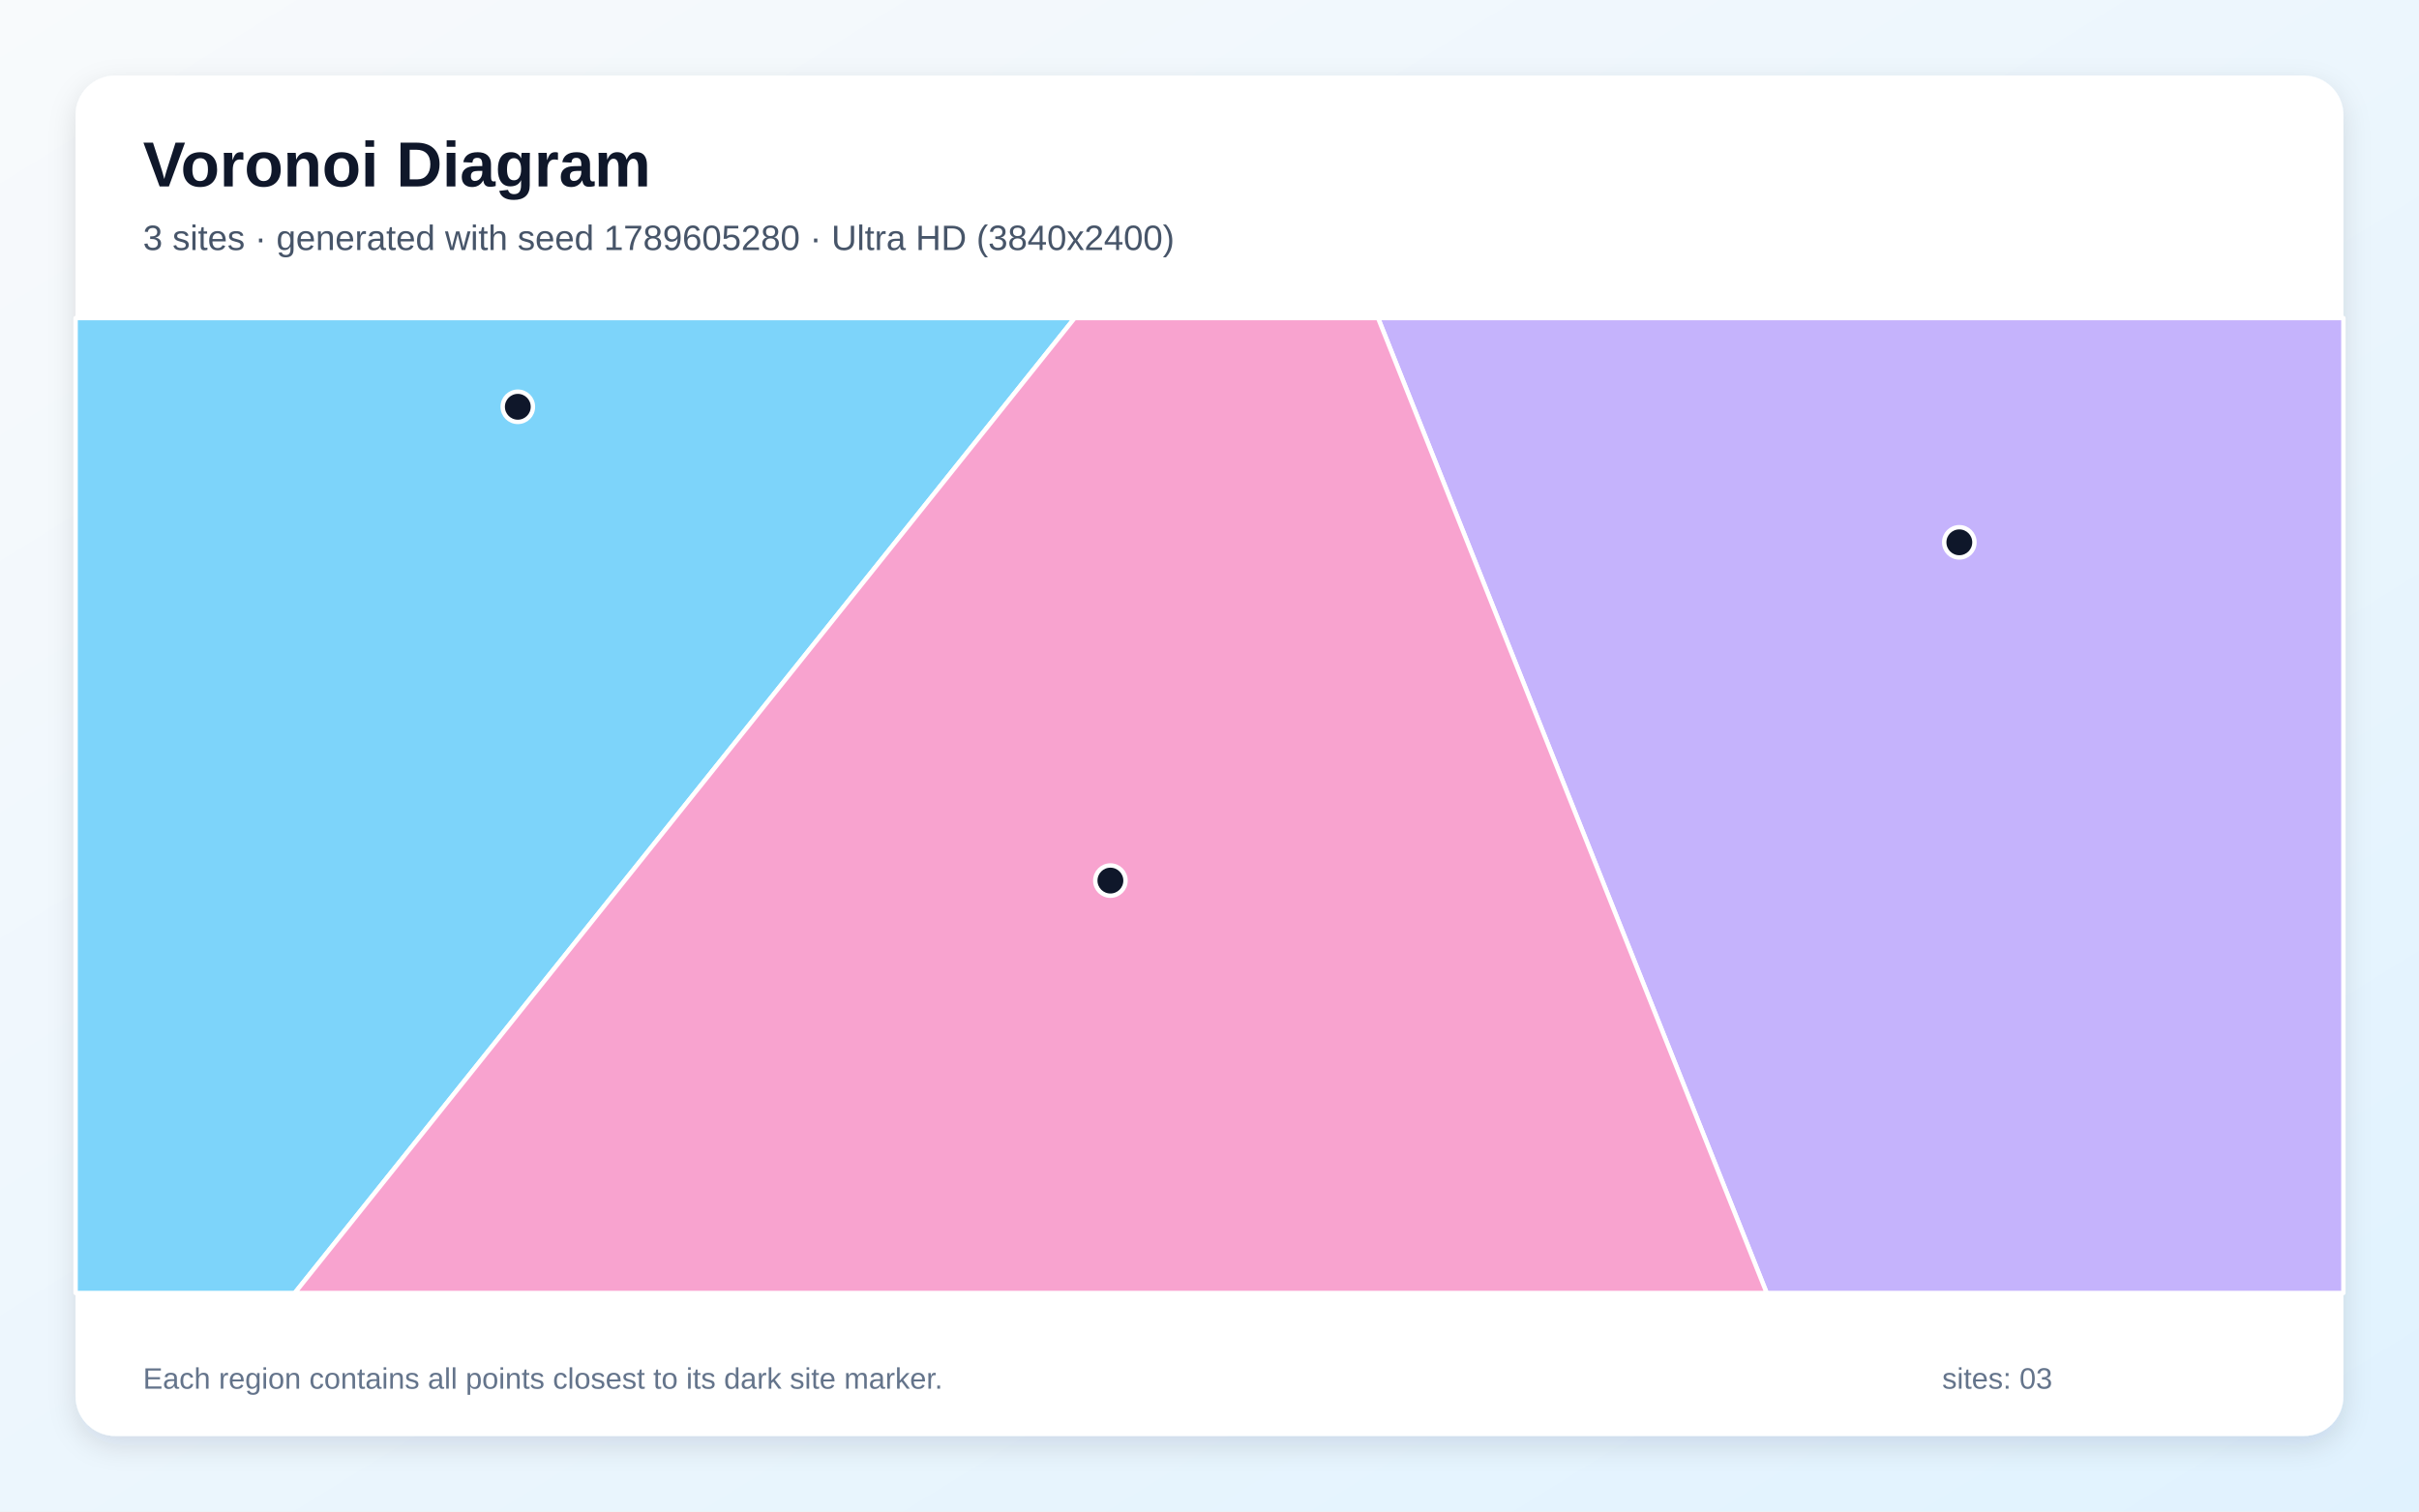
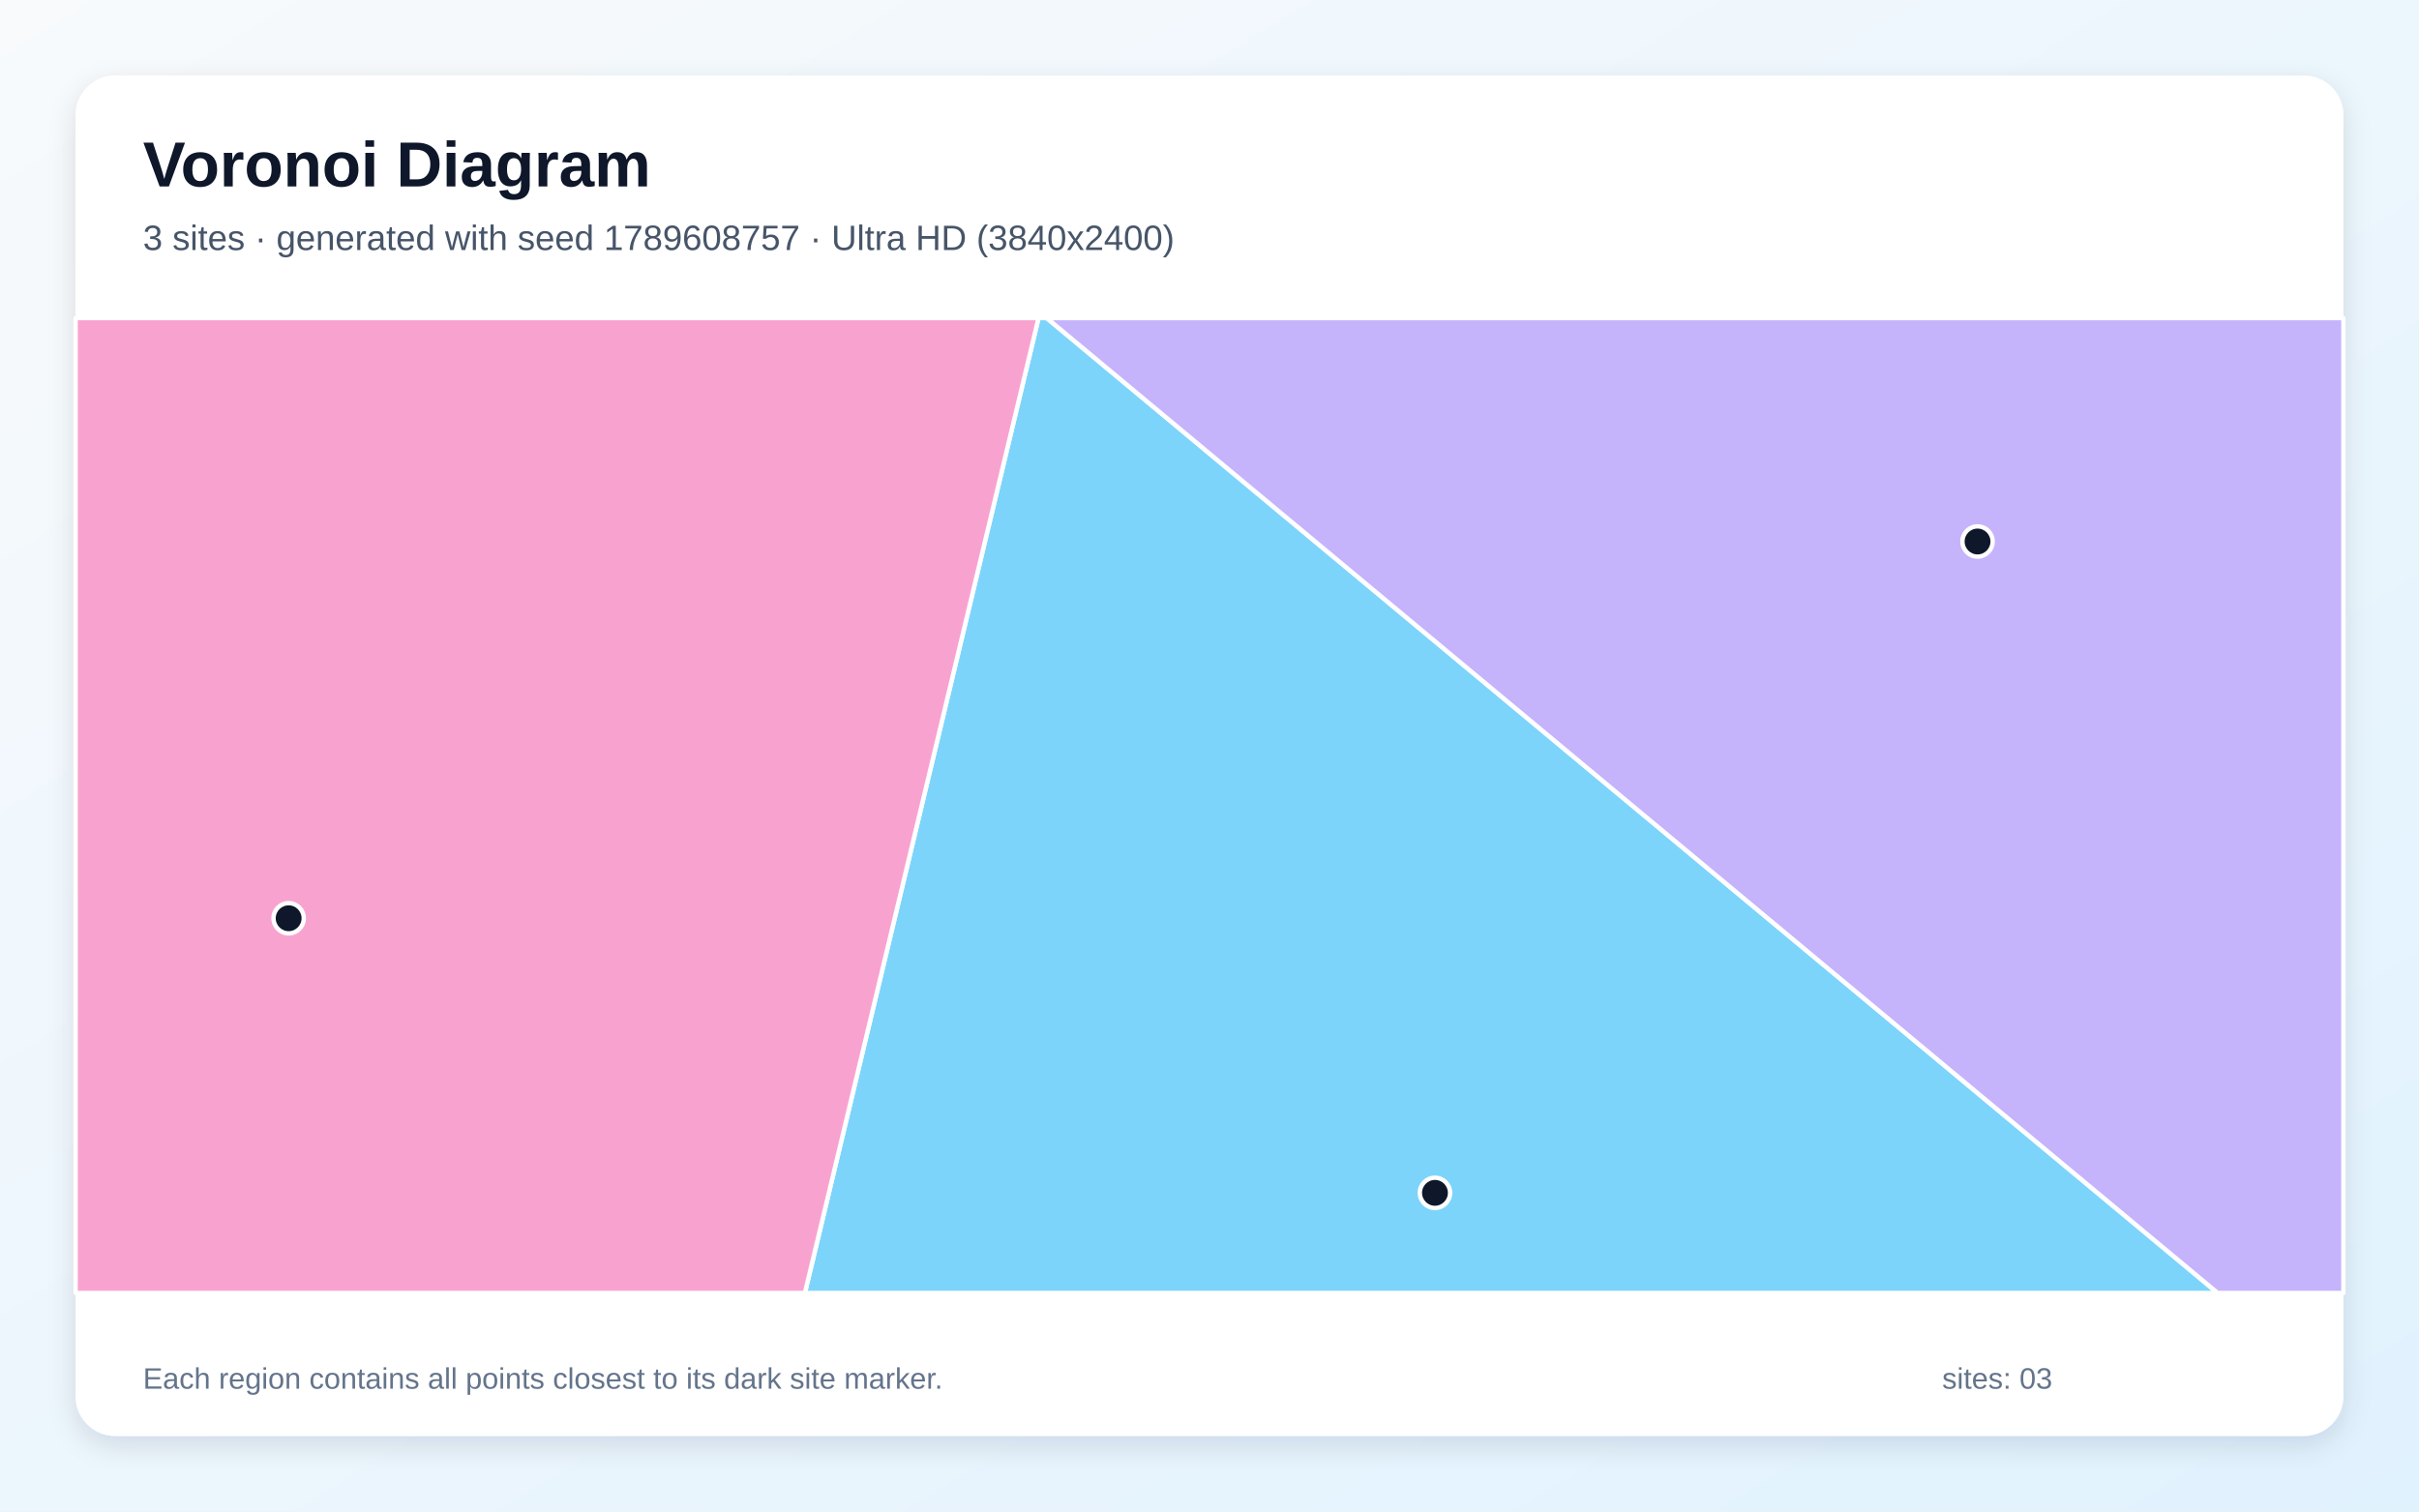
<svg xmlns="http://www.w3.org/2000/svg" width="3840" height="2400" viewBox="0 0 3840 2400" role="img" aria-labelledby="title description">
  <defs>
    <linearGradient id="background" x1="0" y1="0" x2="1" y2="1">
      <stop stop-color="#F8FAFC" />
      <stop offset="1" stop-color="#E0F2FE" />
    </linearGradient>
    <filter id="shadow" x="-5%" y="-5%" width="110%" height="110%">
      <feDropShadow dx="0" dy="15" stdDeviation="22" flood-color="#0F172A" flood-opacity=".12" />
    </filter>
  </defs>
  <rect width="3840" height="2400" fill="url(#background)" />
  <rect x="120" y="120" width="3600" height="2160" rx="63" fill="#FFFFFF" filter="url(#shadow)" />
  <g font-family="Arial, sans-serif">
    <text x="227" y="296" font-size="101" font-weight="700" fill="#0F172A">Voronoi Diagram</text>
-     <text x="227" y="397" font-size="56" fill="#475569">3 sites · generated with seed 1789605280 · Ultra HD (3840x2400)</text>
+     <text x="227" y="397" font-size="56" fill="#475569">3 sites · generated with seed 1789608757 · Ultra HD (3840x2400)</text>
  </g>
  <g stroke="#FFFFFF" stroke-width="7" stroke-linejoin="round">
-     <polygon points="120.0,505.0 1705.9,505.0 467.9,2053.0 120.0,2053.0" fill="#38BDF8" fill-opacity="0.65" />
-     <polygon points="2187.6,505.0 3720.0,505.0 3720.0,2053.0 2804.5,2053.0" fill="#A78BFA" fill-opacity="0.65" />
-     <polygon points="1705.9,505.0 2187.6,505.0 2804.5,2053.0 467.9,2053.0" fill="#F472B6" fill-opacity="0.65" />
+     <polygon points="1648.6,505.0 1661.6,505.0 3520.4,2053.0 1277.7,2053.0" fill="#38BDF8" fill-opacity="0.65" />
+     <polygon points="1661.6,505.0 3720.0,505.0 3720.0,2053.0 3520.4,2053.0" fill="#A78BFA" fill-opacity="0.65" />
+     <polygon points="120.0,505.0 1648.6,505.0 1277.7,2053.0 120.0,2053.0" fill="#F472B6" fill-opacity="0.65" />
  </g>
  <g>
-     <circle cx="822.0" cy="645.9" r="24" fill="#0F172A" stroke="#FFFFFF" stroke-width="7" />
-     <circle cx="3110.3" cy="861.1" r="24" fill="#0F172A" stroke="#FFFFFF" stroke-width="7" />
-     <circle cx="1762.7" cy="1398.2" r="24" fill="#0F172A" stroke="#FFFFFF" stroke-width="7" />
+     <circle cx="2277.9" cy="1894.0" r="24" fill="#0F172A" stroke="#FFFFFF" stroke-width="7" />
+     <circle cx="3139.2" cy="859.8" r="24" fill="#0F172A" stroke="#FFFFFF" stroke-width="7" />
+     <circle cx="458.2" cy="1458.0" r="24" fill="#0F172A" stroke="#FFFFFF" stroke-width="7" />
  </g>
  <g font-family="Arial, sans-serif" font-size="47" fill="#64748B">
    <text x="227" y="2205">Each region contains all points closest to its dark site marker.</text>
    <text x="3083" y="2205">sites: 03</text>
  </g>
</svg>
